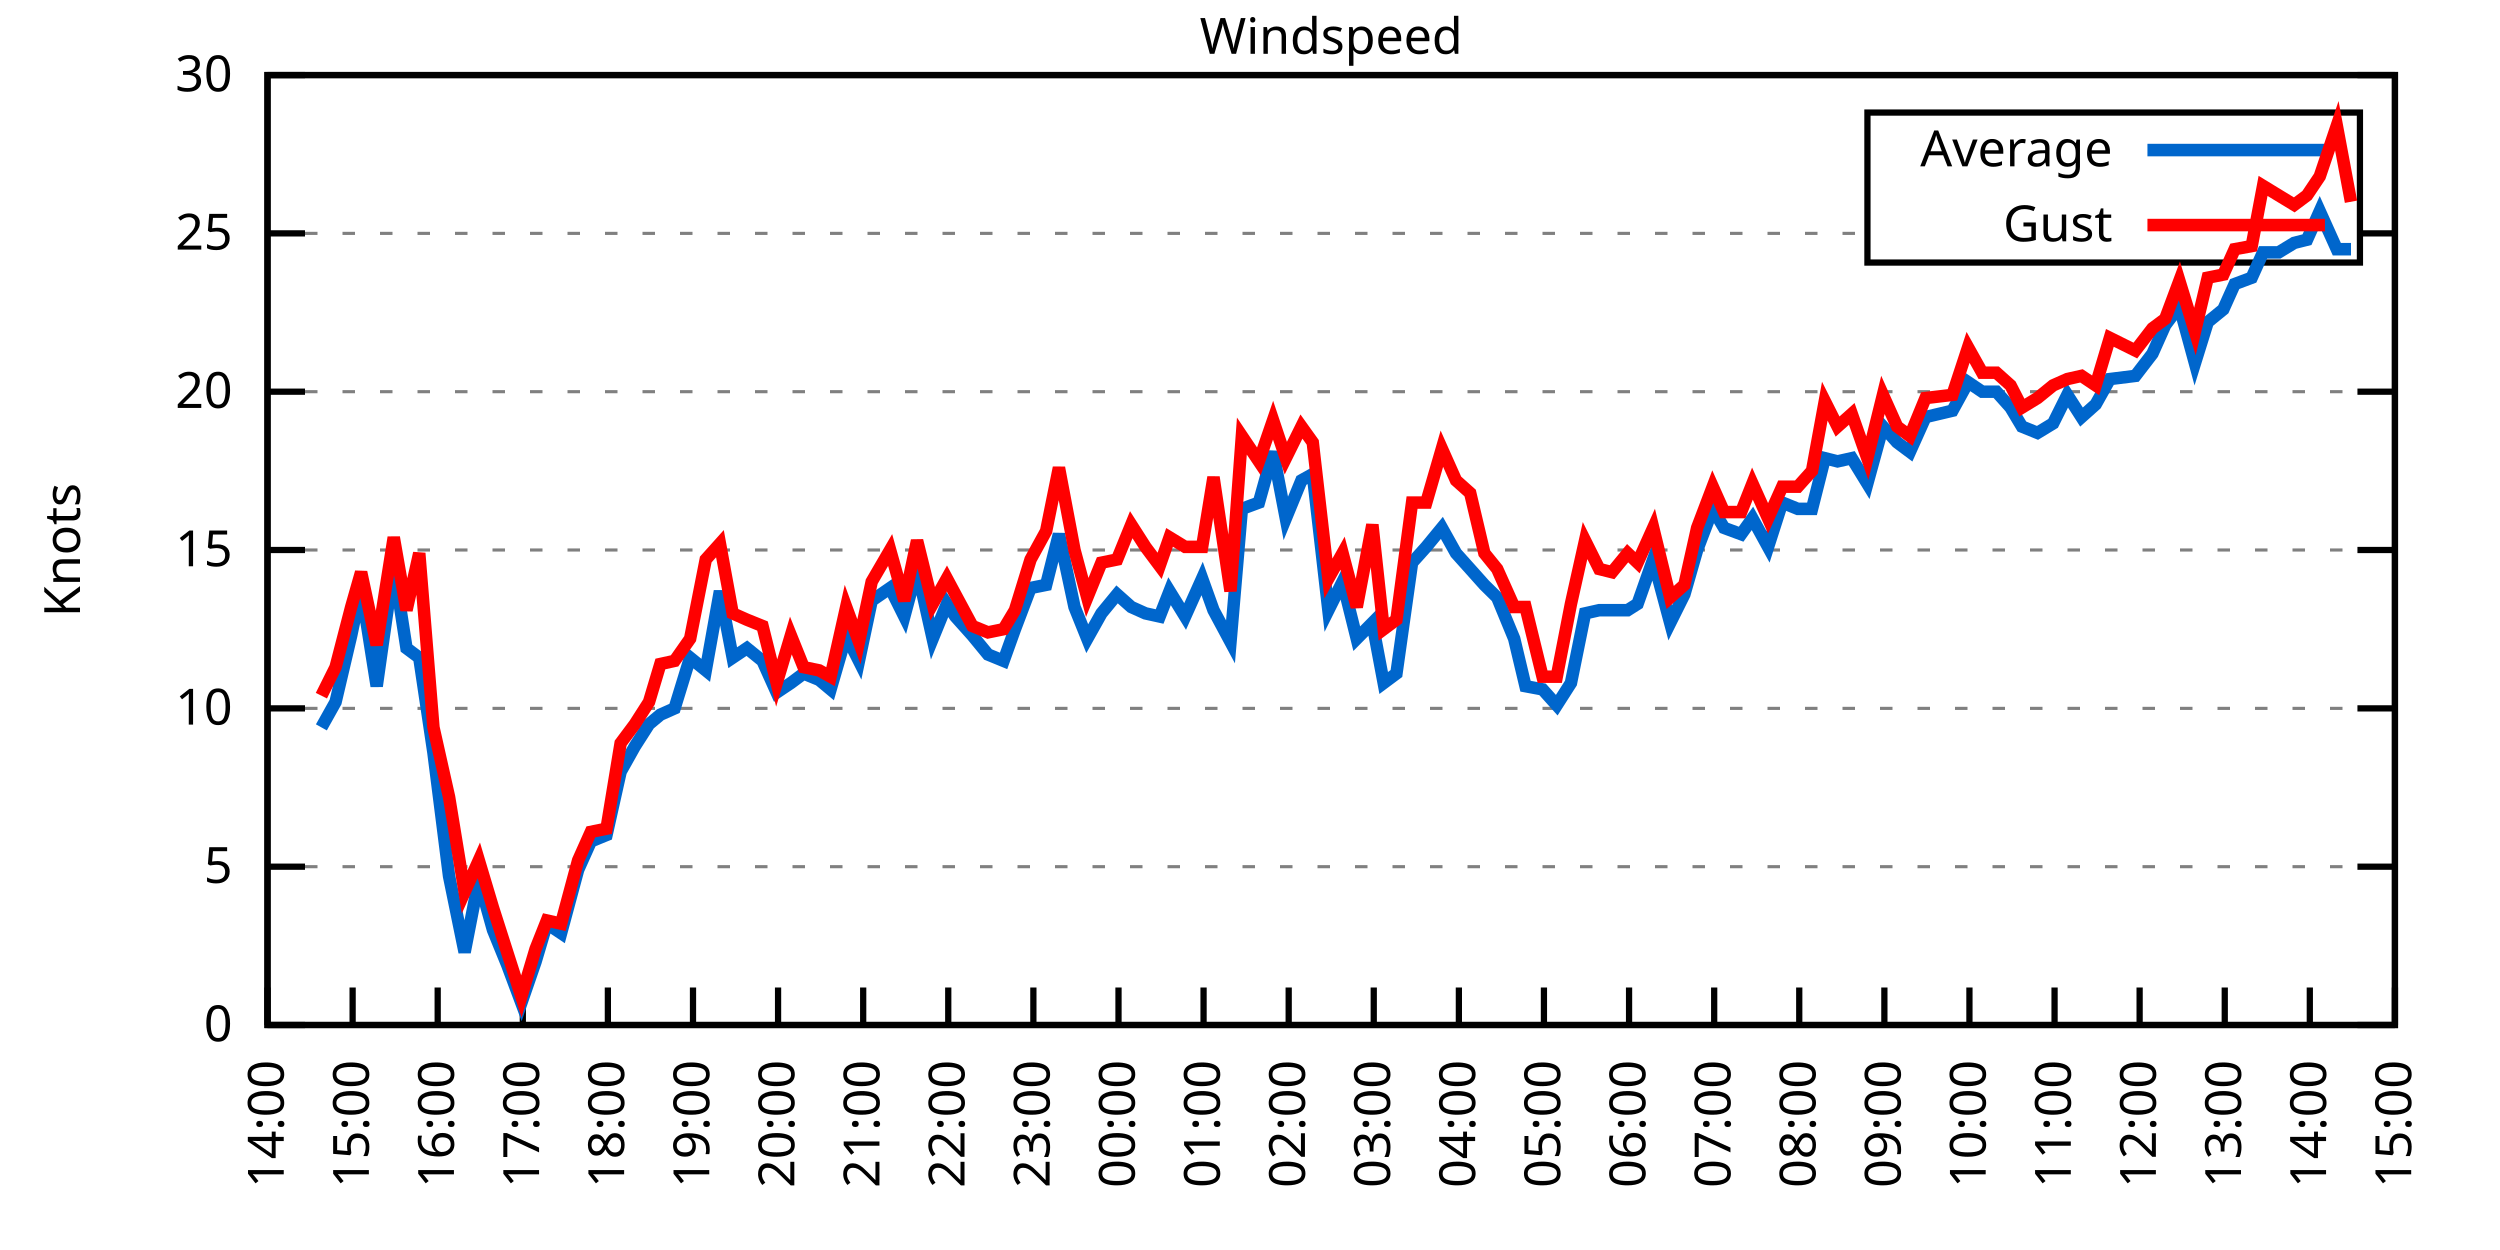
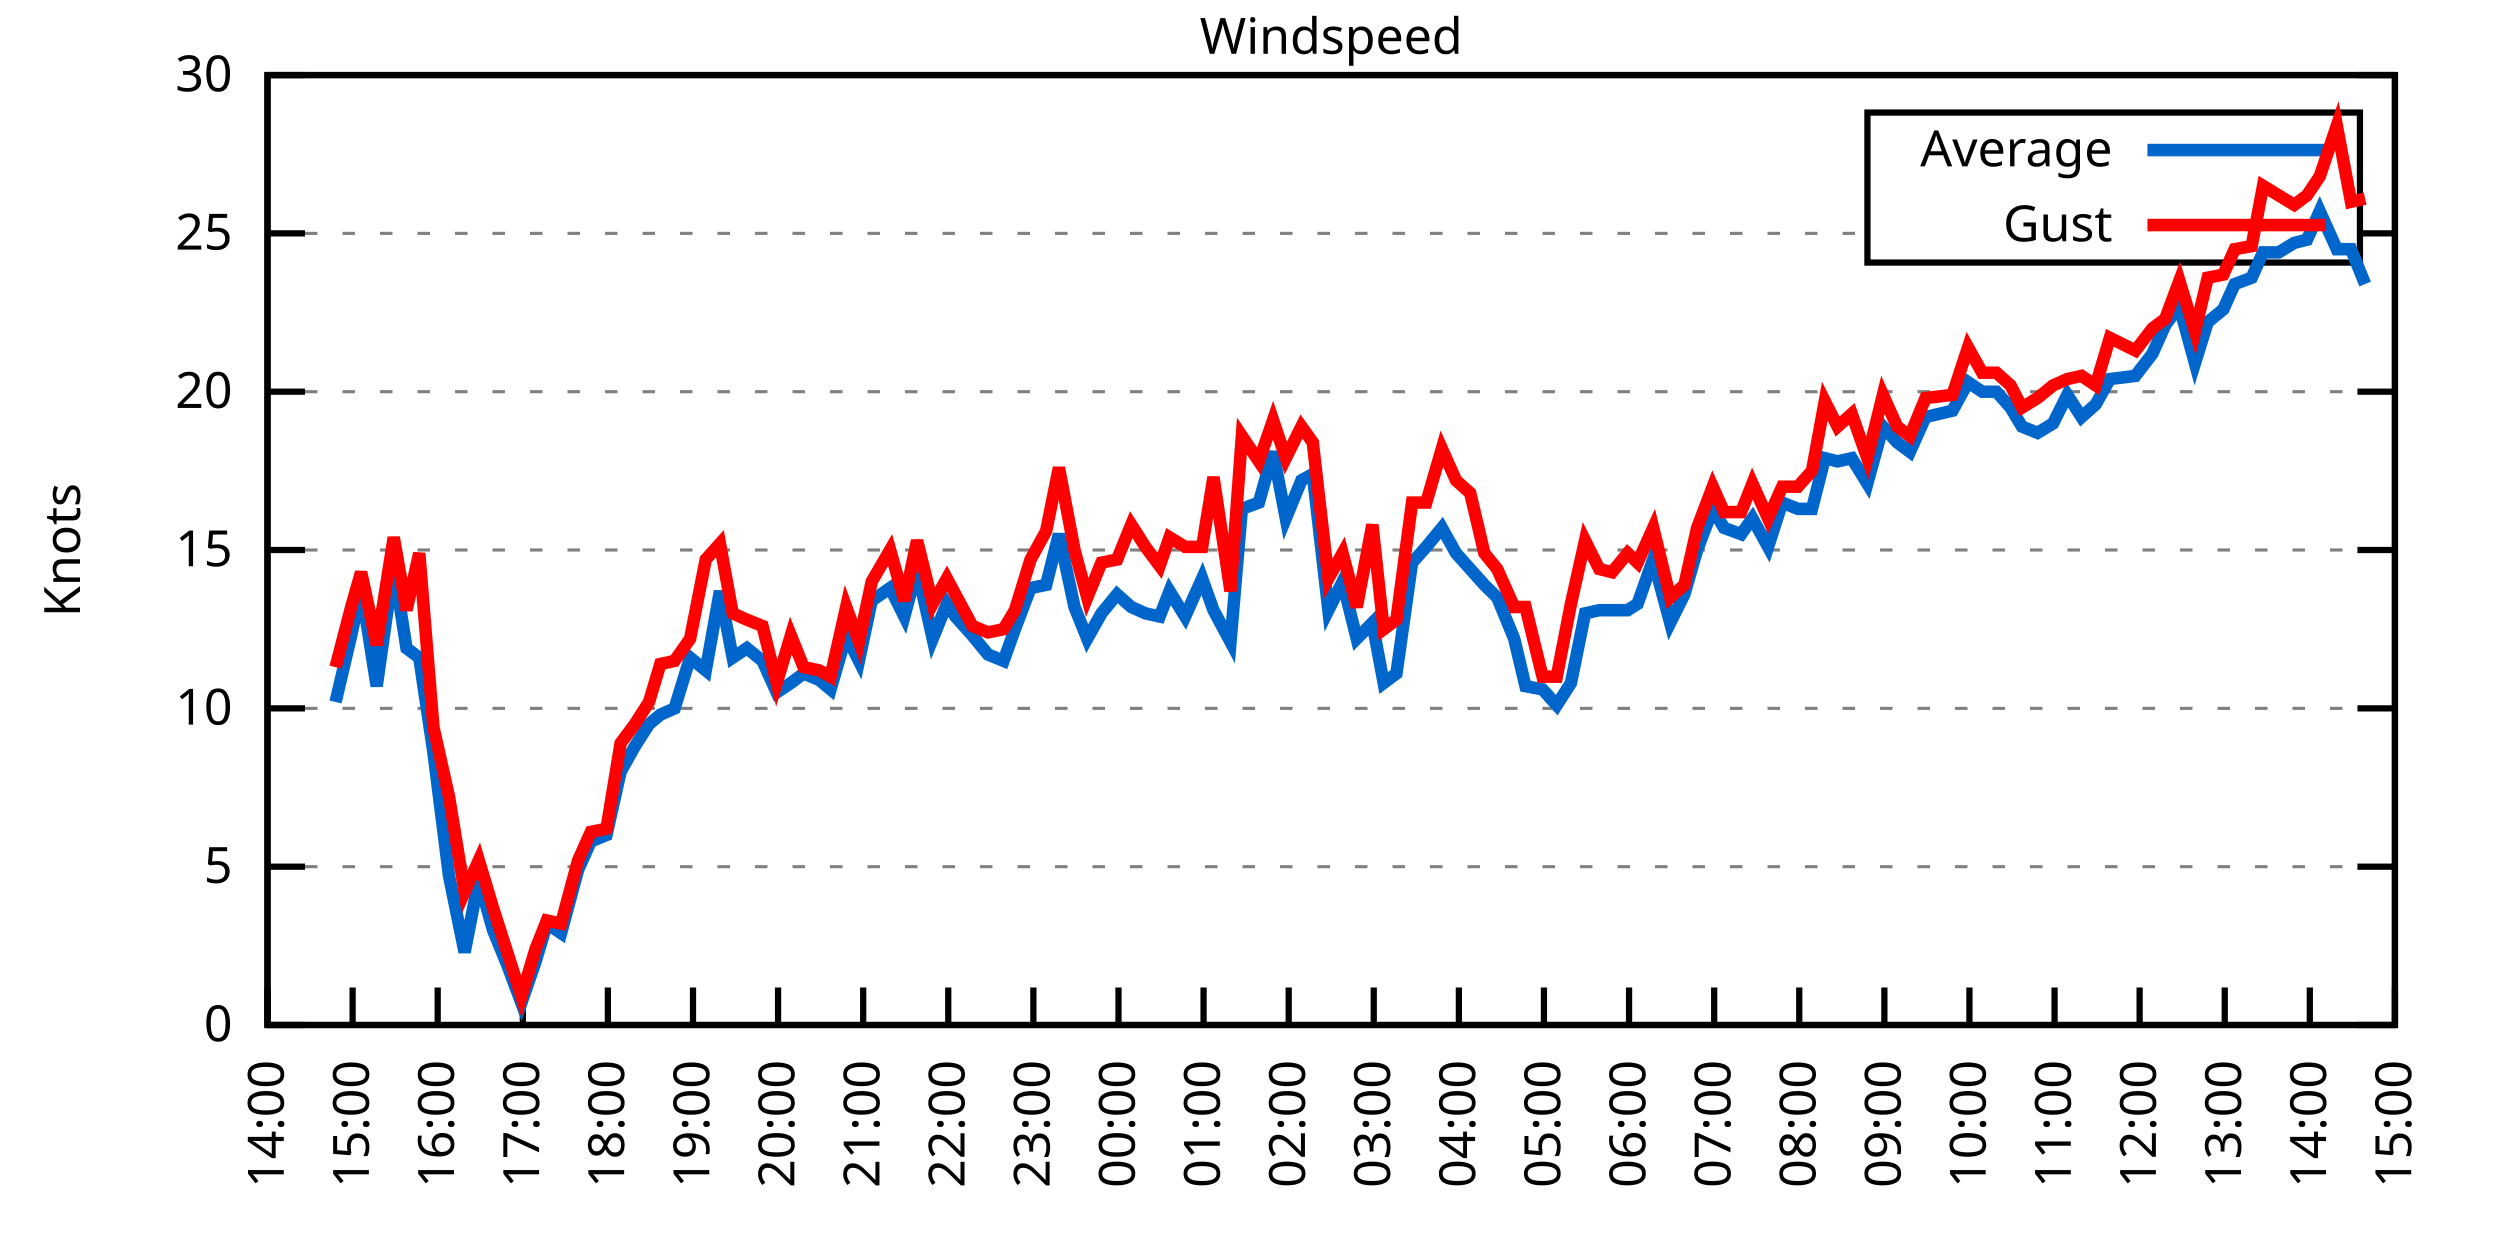
<svg xmlns="http://www.w3.org/2000/svg" xmlns:xlink="http://www.w3.org/1999/xlink" width="400" height="200" viewBox="0 0 400 200">
  <g id="gnuplot_canvas">
    <rect x="0" y="0" width="400" height="200" fill="none" />
    <defs>
      <circle id="gpDot" r="0.5" stroke-width="0.5" stroke="currentColor" />
      <path id="gpPt0" stroke-width="0.333" stroke="currentColor" d="M-1,0 h2 M0,-1 v2" />
      <path id="gpPt1" stroke-width="0.333" stroke="currentColor" d="M-1,-1 L1,1 M1,-1 L-1,1" />
      <path id="gpPt2" stroke-width="0.333" stroke="currentColor" d="M-1,0 L1,0 M0,-1 L0,1 M-1,-1 L1,1 M-1,1 L1,-1" />
      <rect id="gpPt3" stroke-width="0.333" stroke="currentColor" x="-1" y="-1" width="2" height="2" />
      <rect id="gpPt4" stroke-width="0.333" stroke="currentColor" fill="currentColor" x="-1" y="-1" width="2" height="2" />
      <circle id="gpPt5" stroke-width="0.333" stroke="currentColor" cx="0" cy="0" r="1" />
      <use xlink:href="#gpPt5" id="gpPt6" fill="currentColor" stroke="none" />
      <path id="gpPt7" stroke-width="0.333" stroke="currentColor" d="M0,-1.33 L-1.33,0.67 L1.33,0.67 z" />
      <use xlink:href="#gpPt7" id="gpPt8" fill="currentColor" stroke="none" />
      <use xlink:href="#gpPt7" id="gpPt9" stroke="currentColor" transform="rotate(180)" />
      <use xlink:href="#gpPt9" id="gpPt10" fill="currentColor" stroke="none" />
      <use xlink:href="#gpPt3" id="gpPt11" stroke="currentColor" transform="rotate(45)" />
      <use xlink:href="#gpPt11" id="gpPt12" fill="currentColor" stroke="none" />
      <path id="gpPt13" stroke-width="0.333" stroke="currentColor" d="M0,1.330 L1.265,0.411 L0.782,-1.067 L-0.782,-1.076 L-1.265,0.411 z" />
      <use xlink:href="#gpPt13" id="gpPt14" fill="currentColor" stroke="none" />
      <filter id="textbox" filterUnits="objectBoundingBox" x="0" y="0" height="1" width="1">
        <feFlood flood-color="white" flood-opacity="1" result="bgnd" />
        <feComposite in="SourceGraphic" in2="bgnd" operator="atop" />
      </filter>
      <filter id="greybox" filterUnits="objectBoundingBox" x="0" y="0" height="1" width="1">
        <feFlood flood-color="lightgrey" flood-opacity="1" result="grey" />
        <feComposite in="SourceGraphic" in2="grey" operator="atop" />
      </filter>
    </defs>
    <g fill="none" color="white" stroke="currentColor" stroke-width="1.00" stroke-linecap="butt" stroke-linejoin="miter">
</g>
    <g fill="none" color="black" stroke="currentColor" stroke-width="1.00" stroke-linecap="butt" stroke-linejoin="miter">
      <g stroke="none" shape-rendering="crispEdges">
        <polygon fill="rgb(255, 255, 255)" points="42.80,164.00 383.18,164.00 383.18,12.02 42.80,12.02 " />
      </g>
    </g>
    <g fill="none" color="black" stroke="currentColor" stroke-width="1.00" stroke-linecap="butt" stroke-linejoin="miter">
</g>
    <g fill="none" color="black" stroke="black" stroke-width="0.50" stroke-linecap="butt" stroke-linejoin="miter">
</g>
    <g fill="none" color="gray" stroke="currentColor" stroke-width="0.50" stroke-linecap="butt" stroke-linejoin="miter">
      <path stroke="gray" stroke-dasharray="2,4" class="gridline" d="M42.80,164.00 L383.19,164.00  " />
    </g>
    <g fill="none" color="gray" stroke="gray" stroke-width="1.00" stroke-linecap="butt" stroke-linejoin="miter">
</g>
    <g fill="none" color="black" stroke="currentColor" stroke-width="1.00" stroke-linecap="butt" stroke-linejoin="miter">
      <path stroke="black" d="M42.80,164.00 L48.80,164.00 M383.19,164.00 L377.19,164.00  " />
      <g transform="translate(37.20,166.60)" stroke="none" fill="black" font-family="Sans" font-size="8.00" text-anchor="end">
        <text>
          <tspan font-family="Sans"> 0</tspan>
        </text>
      </g>
    </g>
    <g fill="none" color="black" stroke="currentColor" stroke-width="1.00" stroke-linecap="butt" stroke-linejoin="miter">
</g>
    <g fill="none" color="black" stroke="black" stroke-width="0.50" stroke-linecap="butt" stroke-linejoin="miter">
</g>
    <g fill="none" color="gray" stroke="currentColor" stroke-width="0.50" stroke-linecap="butt" stroke-linejoin="miter">
      <path stroke="gray" stroke-dasharray="2,4" class="gridline" d="M42.80,138.67 L383.19,138.67  " />
    </g>
    <g fill="none" color="gray" stroke="gray" stroke-width="1.00" stroke-linecap="butt" stroke-linejoin="miter">
</g>
    <g fill="none" color="black" stroke="currentColor" stroke-width="1.00" stroke-linecap="butt" stroke-linejoin="miter">
      <path stroke="black" d="M42.80,138.67 L48.80,138.67 M383.19,138.67 L377.19,138.67  " />
      <g transform="translate(37.20,141.27)" stroke="none" fill="black" font-family="Sans" font-size="8.00" text-anchor="end">
        <text>
          <tspan font-family="Sans"> 5</tspan>
        </text>
      </g>
    </g>
    <g fill="none" color="black" stroke="currentColor" stroke-width="1.00" stroke-linecap="butt" stroke-linejoin="miter">
</g>
    <g fill="none" color="black" stroke="black" stroke-width="0.50" stroke-linecap="butt" stroke-linejoin="miter">
</g>
    <g fill="none" color="gray" stroke="currentColor" stroke-width="0.50" stroke-linecap="butt" stroke-linejoin="miter">
      <path stroke="gray" stroke-dasharray="2,4" class="gridline" d="M42.80,113.34 L383.19,113.34  " />
    </g>
    <g fill="none" color="gray" stroke="gray" stroke-width="1.00" stroke-linecap="butt" stroke-linejoin="miter">
</g>
    <g fill="none" color="black" stroke="currentColor" stroke-width="1.00" stroke-linecap="butt" stroke-linejoin="miter">
      <path stroke="black" d="M42.80,113.34 L48.80,113.34 M383.19,113.34 L377.19,113.34  " />
      <g transform="translate(37.20,115.94)" stroke="none" fill="black" font-family="Sans" font-size="8.00" text-anchor="end">
        <text>
          <tspan font-family="Sans"> 10</tspan>
        </text>
      </g>
    </g>
    <g fill="none" color="black" stroke="currentColor" stroke-width="1.00" stroke-linecap="butt" stroke-linejoin="miter">
</g>
    <g fill="none" color="black" stroke="black" stroke-width="0.50" stroke-linecap="butt" stroke-linejoin="miter">
</g>
    <g fill="none" color="gray" stroke="currentColor" stroke-width="0.50" stroke-linecap="butt" stroke-linejoin="miter">
      <path stroke="gray" stroke-dasharray="2,4" class="gridline" d="M42.80,88.00 L383.19,88.00  " />
    </g>
    <g fill="none" color="gray" stroke="gray" stroke-width="1.00" stroke-linecap="butt" stroke-linejoin="miter">
</g>
    <g fill="none" color="black" stroke="currentColor" stroke-width="1.00" stroke-linecap="butt" stroke-linejoin="miter">
      <path stroke="black" d="M42.80,88.00 L48.80,88.00 M383.19,88.00 L377.19,88.00  " />
      <g transform="translate(37.20,90.60)" stroke="none" fill="black" font-family="Sans" font-size="8.00" text-anchor="end">
        <text>
          <tspan font-family="Sans"> 15</tspan>
        </text>
      </g>
    </g>
    <g fill="none" color="black" stroke="currentColor" stroke-width="1.00" stroke-linecap="butt" stroke-linejoin="miter">
</g>
    <g fill="none" color="black" stroke="black" stroke-width="0.50" stroke-linecap="butt" stroke-linejoin="miter">
</g>
    <g fill="none" color="gray" stroke="currentColor" stroke-width="0.50" stroke-linecap="butt" stroke-linejoin="miter">
      <path stroke="gray" stroke-dasharray="2,4" class="gridline" d="M42.80,62.67 L383.19,62.67  " />
    </g>
    <g fill="none" color="gray" stroke="gray" stroke-width="1.00" stroke-linecap="butt" stroke-linejoin="miter">
</g>
    <g fill="none" color="black" stroke="currentColor" stroke-width="1.00" stroke-linecap="butt" stroke-linejoin="miter">
      <path stroke="black" d="M42.80,62.67 L48.80,62.67 M383.19,62.67 L377.19,62.67  " />
      <g transform="translate(37.20,65.27)" stroke="none" fill="black" font-family="Sans" font-size="8.00" text-anchor="end">
        <text>
          <tspan font-family="Sans"> 20</tspan>
        </text>
      </g>
    </g>
    <g fill="none" color="black" stroke="currentColor" stroke-width="1.00" stroke-linecap="butt" stroke-linejoin="miter">
</g>
    <g fill="none" color="black" stroke="black" stroke-width="0.50" stroke-linecap="butt" stroke-linejoin="miter">
</g>
    <g fill="none" color="gray" stroke="currentColor" stroke-width="0.50" stroke-linecap="butt" stroke-linejoin="miter">
      <path stroke="gray" stroke-dasharray="2,4" class="gridline" d="M42.80,37.34 L298.79,37.34 M377.59,37.34 L383.19,37.34  " />
    </g>
    <g fill="none" color="gray" stroke="gray" stroke-width="1.00" stroke-linecap="butt" stroke-linejoin="miter">
</g>
    <g fill="none" color="black" stroke="currentColor" stroke-width="1.00" stroke-linecap="butt" stroke-linejoin="miter">
      <path stroke="black" d="M42.80,37.34 L48.80,37.34 M383.19,37.34 L377.19,37.34  " />
      <g transform="translate(37.20,39.94)" stroke="none" fill="black" font-family="Sans" font-size="8.00" text-anchor="end">
        <text>
          <tspan font-family="Sans"> 25</tspan>
        </text>
      </g>
    </g>
    <g fill="none" color="black" stroke="currentColor" stroke-width="1.00" stroke-linecap="butt" stroke-linejoin="miter">
</g>
    <g fill="none" color="black" stroke="black" stroke-width="0.50" stroke-linecap="butt" stroke-linejoin="miter">
</g>
    <g fill="none" color="gray" stroke="currentColor" stroke-width="0.50" stroke-linecap="butt" stroke-linejoin="miter">
      <path stroke="gray" stroke-dasharray="2,4" class="gridline" d="M42.80,12.01 L383.19,12.01  " />
    </g>
    <g fill="none" color="gray" stroke="gray" stroke-width="1.00" stroke-linecap="butt" stroke-linejoin="miter">
</g>
    <g fill="none" color="black" stroke="currentColor" stroke-width="1.00" stroke-linecap="butt" stroke-linejoin="miter">
      <path stroke="black" d="M42.80,12.01 L48.80,12.01 M383.19,12.01 L377.19,12.01  " />
      <g transform="translate(37.20,14.61)" stroke="none" fill="black" font-family="Sans" font-size="8.00" text-anchor="end">
        <text>
          <tspan font-family="Sans"> 30</tspan>
        </text>
      </g>
    </g>
    <g fill="none" color="black" stroke="currentColor" stroke-width="1.00" stroke-linecap="butt" stroke-linejoin="miter">
      <path stroke="black" d="M42.80,164.00 L42.80,158.00  " />
      <g transform="translate(45.40,169.60) rotate(270.00)" stroke="none" fill="black" font-family="Sans" font-size="8.00" text-anchor="end">
        <text>
          <tspan font-family="Sans">14:00</tspan>
        </text>
      </g>
    </g>
    <g fill="none" color="black" stroke="currentColor" stroke-width="1.00" stroke-linecap="butt" stroke-linejoin="miter">
      <path stroke="black" d="M56.42,164.00 L56.42,158.00  " />
      <g transform="translate(59.02,169.60) rotate(270.00)" stroke="none" fill="black" font-family="Sans" font-size="8.00" text-anchor="end">
        <text>
          <tspan font-family="Sans">15:00</tspan>
        </text>
      </g>
    </g>
    <g fill="none" color="black" stroke="currentColor" stroke-width="1.00" stroke-linecap="butt" stroke-linejoin="miter">
      <path stroke="black" d="M70.03,164.00 L70.03,158.00  " />
      <g transform="translate(72.63,169.60) rotate(270.00)" stroke="none" fill="black" font-family="Sans" font-size="8.00" text-anchor="end">
        <text>
          <tspan font-family="Sans">16:00</tspan>
        </text>
      </g>
    </g>
    <g fill="none" color="black" stroke="currentColor" stroke-width="1.00" stroke-linecap="butt" stroke-linejoin="miter">
      <path stroke="black" d="M83.65,164.00 L83.65,158.00  " />
      <g transform="translate(86.25,169.60) rotate(270.00)" stroke="none" fill="black" font-family="Sans" font-size="8.00" text-anchor="end">
        <text>
          <tspan font-family="Sans">17:00</tspan>
        </text>
      </g>
    </g>
    <g fill="none" color="black" stroke="currentColor" stroke-width="1.00" stroke-linecap="butt" stroke-linejoin="miter">
      <path stroke="black" d="M97.26,164.00 L97.26,158.00  " />
      <g transform="translate(99.86,169.60) rotate(270.00)" stroke="none" fill="black" font-family="Sans" font-size="8.00" text-anchor="end">
        <text>
          <tspan font-family="Sans">18:00</tspan>
        </text>
      </g>
    </g>
    <g fill="none" color="black" stroke="currentColor" stroke-width="1.00" stroke-linecap="butt" stroke-linejoin="miter">
      <path stroke="black" d="M110.88,164.00 L110.88,158.00  " />
      <g transform="translate(113.48,169.60) rotate(270.00)" stroke="none" fill="black" font-family="Sans" font-size="8.00" text-anchor="end">
        <text>
          <tspan font-family="Sans">19:00</tspan>
        </text>
      </g>
    </g>
    <g fill="none" color="black" stroke="currentColor" stroke-width="1.00" stroke-linecap="butt" stroke-linejoin="miter">
      <path stroke="black" d="M124.49,164.00 L124.49,158.00  " />
      <g transform="translate(127.09,169.60) rotate(270.00)" stroke="none" fill="black" font-family="Sans" font-size="8.00" text-anchor="end">
        <text>
          <tspan font-family="Sans">20:00</tspan>
        </text>
      </g>
    </g>
    <g fill="none" color="black" stroke="currentColor" stroke-width="1.00" stroke-linecap="butt" stroke-linejoin="miter">
      <path stroke="black" d="M138.11,164.00 L138.11,158.00  " />
      <g transform="translate(140.71,169.60) rotate(270.00)" stroke="none" fill="black" font-family="Sans" font-size="8.00" text-anchor="end">
        <text>
          <tspan font-family="Sans">21:00</tspan>
        </text>
      </g>
    </g>
    <g fill="none" color="black" stroke="currentColor" stroke-width="1.00" stroke-linecap="butt" stroke-linejoin="miter">
      <path stroke="black" d="M151.72,164.00 L151.72,158.00  " />
      <g transform="translate(154.32,169.60) rotate(270.00)" stroke="none" fill="black" font-family="Sans" font-size="8.00" text-anchor="end">
        <text>
          <tspan font-family="Sans">22:00</tspan>
        </text>
      </g>
    </g>
    <g fill="none" color="black" stroke="currentColor" stroke-width="1.00" stroke-linecap="butt" stroke-linejoin="miter">
      <path stroke="black" d="M165.34,164.00 L165.34,158.00  " />
      <g transform="translate(167.94,169.60) rotate(270.00)" stroke="none" fill="black" font-family="Sans" font-size="8.00" text-anchor="end">
        <text>
          <tspan font-family="Sans">23:00</tspan>
        </text>
      </g>
    </g>
    <g fill="none" color="black" stroke="currentColor" stroke-width="1.00" stroke-linecap="butt" stroke-linejoin="miter">
      <path stroke="black" d="M178.96,164.00 L178.96,158.00  " />
      <g transform="translate(181.56,169.60) rotate(270.00)" stroke="none" fill="black" font-family="Sans" font-size="8.00" text-anchor="end">
        <text>
          <tspan font-family="Sans">00:00</tspan>
        </text>
      </g>
    </g>
    <g fill="none" color="black" stroke="currentColor" stroke-width="1.00" stroke-linecap="butt" stroke-linejoin="miter">
      <path stroke="black" d="M192.57,164.00 L192.57,158.00  " />
      <g transform="translate(195.17,169.60) rotate(270.00)" stroke="none" fill="black" font-family="Sans" font-size="8.00" text-anchor="end">
        <text>
          <tspan font-family="Sans">01:00</tspan>
        </text>
      </g>
    </g>
    <g fill="none" color="black" stroke="currentColor" stroke-width="1.00" stroke-linecap="butt" stroke-linejoin="miter">
      <path stroke="black" d="M206.19,164.00 L206.19,158.00  " />
      <g transform="translate(208.79,169.60) rotate(270.00)" stroke="none" fill="black" font-family="Sans" font-size="8.00" text-anchor="end">
        <text>
          <tspan font-family="Sans">02:00</tspan>
        </text>
      </g>
    </g>
    <g fill="none" color="black" stroke="currentColor" stroke-width="1.00" stroke-linecap="butt" stroke-linejoin="miter">
      <path stroke="black" d="M219.80,164.00 L219.80,158.00  " />
      <g transform="translate(222.40,169.60) rotate(270.00)" stroke="none" fill="black" font-family="Sans" font-size="8.00" text-anchor="end">
        <text>
          <tspan font-family="Sans">03:00</tspan>
        </text>
      </g>
    </g>
    <g fill="none" color="black" stroke="currentColor" stroke-width="1.00" stroke-linecap="butt" stroke-linejoin="miter">
      <path stroke="black" d="M233.42,164.00 L233.42,158.00  " />
      <g transform="translate(236.02,169.60) rotate(270.00)" stroke="none" fill="black" font-family="Sans" font-size="8.00" text-anchor="end">
        <text>
          <tspan font-family="Sans">04:00</tspan>
        </text>
      </g>
    </g>
    <g fill="none" color="black" stroke="currentColor" stroke-width="1.00" stroke-linecap="butt" stroke-linejoin="miter">
      <path stroke="black" d="M247.03,164.00 L247.03,158.00  " />
      <g transform="translate(249.63,169.60) rotate(270.00)" stroke="none" fill="black" font-family="Sans" font-size="8.00" text-anchor="end">
        <text>
          <tspan font-family="Sans">05:00</tspan>
        </text>
      </g>
    </g>
    <g fill="none" color="black" stroke="currentColor" stroke-width="1.00" stroke-linecap="butt" stroke-linejoin="miter">
      <path stroke="black" d="M260.65,164.00 L260.65,158.00  " />
      <g transform="translate(263.25,169.60) rotate(270.00)" stroke="none" fill="black" font-family="Sans" font-size="8.00" text-anchor="end">
        <text>
          <tspan font-family="Sans">06:00</tspan>
        </text>
      </g>
    </g>
    <g fill="none" color="black" stroke="currentColor" stroke-width="1.00" stroke-linecap="butt" stroke-linejoin="miter">
      <path stroke="black" d="M274.27,164.00 L274.27,158.00  " />
      <g transform="translate(276.87,169.60) rotate(270.00)" stroke="none" fill="black" font-family="Sans" font-size="8.00" text-anchor="end">
        <text>
          <tspan font-family="Sans">07:00</tspan>
        </text>
      </g>
    </g>
    <g fill="none" color="black" stroke="currentColor" stroke-width="1.00" stroke-linecap="butt" stroke-linejoin="miter">
      <path stroke="black" d="M287.88,164.00 L287.88,158.00  " />
      <g transform="translate(290.48,169.60) rotate(270.00)" stroke="none" fill="black" font-family="Sans" font-size="8.00" text-anchor="end">
        <text>
          <tspan font-family="Sans">08:00</tspan>
        </text>
      </g>
    </g>
    <g fill="none" color="black" stroke="currentColor" stroke-width="1.00" stroke-linecap="butt" stroke-linejoin="miter">
      <path stroke="black" d="M301.50,164.00 L301.50,158.00  " />
      <g transform="translate(304.10,169.60) rotate(270.00)" stroke="none" fill="black" font-family="Sans" font-size="8.00" text-anchor="end">
        <text>
          <tspan font-family="Sans">09:00</tspan>
        </text>
      </g>
    </g>
    <g fill="none" color="black" stroke="currentColor" stroke-width="1.00" stroke-linecap="butt" stroke-linejoin="miter">
      <path stroke="black" d="M315.11,164.00 L315.11,158.00  " />
      <g transform="translate(317.71,169.60) rotate(270.00)" stroke="none" fill="black" font-family="Sans" font-size="8.00" text-anchor="end">
        <text>
          <tspan font-family="Sans">10:00</tspan>
        </text>
      </g>
    </g>
    <g fill="none" color="black" stroke="currentColor" stroke-width="1.00" stroke-linecap="butt" stroke-linejoin="miter">
      <path stroke="black" d="M328.73,164.00 L328.73,158.00  " />
      <g transform="translate(331.33,169.60) rotate(270.00)" stroke="none" fill="black" font-family="Sans" font-size="8.00" text-anchor="end">
        <text>
          <tspan font-family="Sans">11:00</tspan>
        </text>
      </g>
    </g>
    <g fill="none" color="black" stroke="currentColor" stroke-width="1.00" stroke-linecap="butt" stroke-linejoin="miter">
      <path stroke="black" d="M342.34,164.00 L342.34,158.00  " />
      <g transform="translate(344.94,169.60) rotate(270.00)" stroke="none" fill="black" font-family="Sans" font-size="8.00" text-anchor="end">
        <text>
          <tspan font-family="Sans">12:00</tspan>
        </text>
      </g>
    </g>
    <g fill="none" color="black" stroke="currentColor" stroke-width="1.00" stroke-linecap="butt" stroke-linejoin="miter">
      <path stroke="black" d="M355.96,164.00 L355.96,158.00  " />
      <g transform="translate(358.56,169.60) rotate(270.00)" stroke="none" fill="black" font-family="Sans" font-size="8.00" text-anchor="end">
        <text>
          <tspan font-family="Sans">13:00</tspan>
        </text>
      </g>
    </g>
    <g fill="none" color="black" stroke="currentColor" stroke-width="1.00" stroke-linecap="butt" stroke-linejoin="miter">
      <path stroke="black" d="M369.57,164.00 L369.57,158.00  " />
      <g transform="translate(372.17,169.60) rotate(270.00)" stroke="none" fill="black" font-family="Sans" font-size="8.00" text-anchor="end">
        <text>
          <tspan font-family="Sans">14:00</tspan>
        </text>
      </g>
    </g>
    <g fill="none" color="black" stroke="currentColor" stroke-width="1.00" stroke-linecap="butt" stroke-linejoin="miter">
      <path stroke="black" d="M383.19,164.00 L383.19,158.00  " />
      <g transform="translate(385.79,169.60) rotate(270.00)" stroke="none" fill="black" font-family="Sans" font-size="8.00" text-anchor="end">
        <text>
          <tspan font-family="Sans">15:00</tspan>
        </text>
      </g>
    </g>
    <g fill="none" color="black" stroke="currentColor" stroke-width="1.00" stroke-linecap="butt" stroke-linejoin="miter">
</g>
    <g fill="none" color="black" stroke="currentColor" stroke-width="1.00" stroke-linecap="butt" stroke-linejoin="miter">
      <path stroke="black" d="M42.80,12.01 L42.80,164.00 L383.19,164.00 L383.19,12.01 L42.80,12.01 Z  " />
    </g>
    <g fill="none" color="black" stroke="currentColor" stroke-width="1.00" stroke-linecap="butt" stroke-linejoin="miter">
</g>
    <g fill="none" color="black" stroke="currentColor" stroke-width="1.00" stroke-linecap="butt" stroke-linejoin="miter">
      <path stroke="black" d="M298.79,42.01 L298.79,18.01 L377.59,18.01 L377.59,42.01 L298.79,42.01 Z  " />
    </g>
    <g id="Windspeed_plot_1">
      <g fill="none" color="white" stroke="black" stroke-width="2.00" stroke-linecap="butt" stroke-linejoin="miter">
</g>
      <g fill="none" color="black" stroke="currentColor" stroke-width="2.00" stroke-linecap="butt" stroke-linejoin="miter">
        <g transform="translate(337.99,26.61)" stroke="none" fill="black" font-family="Sans" font-size="8.00" text-anchor="end">
          <text>
            <tspan font-family="Sans">Average</tspan>
          </text>
        </g>
      </g>
      <g fill="none" color="black" stroke="currentColor" stroke-width="2.00" stroke-linecap="butt" stroke-linejoin="miter">
-         <path stroke="rgb(  0, 102, 204)" d="M343.59,24.01 L371.99,24.01 M51.42,116.38 L53.69,112.32 L56.19,101.68 L57.78,94.08 L60.27,109.79 L63.00,90.54   L65.04,103.71 L67.08,105.23 L69.35,120.43 L71.85,140.19 L74.34,152.35 L76.61,140.69 L78.88,148.80 L81.15,154.37   L83.42,160.45 L85.69,153.87 L87.50,147.79 L89.77,149.31 L92.50,139.17 L94.54,134.62 L97.04,133.60 L99.30,123.47   L101.57,119.42 L103.84,115.87 L105.66,114.35 L107.93,113.34 L110.42,105.23 L112.92,107.26 L115.19,94.59 L117.23,105.23   L119.50,103.71 L122.00,105.74 L124.27,110.80 L126.54,109.28 L128.58,107.76 L131.07,108.78 L132.89,110.30 L135.39,101.68   L137.43,105.74 L139.47,96.11 L142.42,94.08 L144.69,98.64 L146.73,91.04 L149.23,102.19 L151.50,96.62 L152.86,98.64   L155.58,101.68 L158.08,104.72 L160.57,105.74 L162.39,100.67 L164.89,94.08 L167.38,93.58 L169.43,85.47 L171.92,97.12   L173.96,102.19 L176.23,98.14 L178.73,95.10 L181.00,97.12 L183.27,98.14 L185.54,98.64 L187.13,94.59 L189.62,98.64   L192.34,92.56 L194.16,97.63 L196.88,102.70 L198.70,81.42 L201.42,80.41 L203.69,72.30 L205.73,82.94 L208.23,76.86   L210.04,75.85 L212.54,97.63 L214.81,93.07 L217.08,102.19 L219.58,99.66 L221.39,109.28 L223.43,107.76 L225.93,90.03   L228.20,87.50 L230.70,84.46 L232.96,88.51 L235.23,91.04 L237.50,93.58 L239.55,95.60 L242.27,102.19 L244.08,109.79   L246.81,110.30 L249.08,112.83 L251.35,109.28 L253.61,98.14 L255.88,97.63 L257.93,97.63 L260.42,97.63 L262.01,96.62   L264.51,89.52 L267.23,99.66 L269.50,95.10 L271.54,88.00 L274.04,81.42 L275.85,84.46 L278.58,85.47 L280.39,82.94   L282.89,87.50 L285.16,80.41 L287.65,81.42 L289.92,81.42 L291.97,73.31 L294.01,73.82 L296.28,73.31 L298.77,77.37   L301.27,68.25 L303.54,70.78 L305.58,72.30 L308.08,66.73 L312.39,65.71 L314.89,61.15 L317.15,62.67 L319.42,62.67   L321.69,65.21 L323.51,68.25 L326.00,69.26 L328.50,67.74 L330.77,63.18 L333.04,66.73 L335.31,64.70 L337.58,60.65   L341.66,60.14 L344.39,56.59 L346.43,52.03 L348.70,48.99 L351.19,58.11 L353.24,51.53 L355.73,49.50 L357.55,45.45   L360.27,44.43 L362.09,40.38 L364.58,40.38 L367.08,38.86 L369.12,38.35 L371.16,33.80 L373.89,39.87 L376.16,39.87    " />
+         <path stroke="rgb(  0, 102, 204)" d="M343.59,24.01 L371.99,24.01 M53.69,112.32 L56.19,101.68 L57.78,94.08 L60.27,109.79 L63.00,90.54 L65.04,103.71   L67.08,105.23 L69.35,120.43 L71.85,140.19 L74.34,152.35 L76.61,140.69 L78.88,148.80 L81.15,154.37 L83.42,160.45   L85.69,153.87 L87.50,147.79 L89.77,149.31 L92.50,139.17 L94.54,134.62 L97.04,133.60 L99.30,123.47 L101.57,119.42   L103.84,115.87 L105.66,114.35 L107.93,113.34 L110.42,105.23 L112.92,107.26 L115.19,94.59 L117.23,105.23 L119.50,103.71   L122.00,105.74 L124.27,110.80 L126.54,109.28 L128.58,107.76 L131.07,108.78 L132.89,110.30 L135.39,101.68 L137.43,105.74   L139.47,96.11 L142.42,94.08 L144.69,98.64 L146.73,91.04 L149.23,102.19 L151.50,96.62 L152.86,98.64 L155.58,101.68   L158.08,104.72 L160.57,105.74 L162.39,100.67 L164.89,94.08 L167.38,93.58 L169.43,85.47 L171.92,97.12 L173.96,102.19   L176.23,98.14 L178.73,95.10 L181.00,97.12 L183.27,98.14 L185.54,98.64 L187.13,94.59 L189.62,98.64 L192.34,92.56   L194.16,97.63 L196.88,102.70 L198.70,81.42 L201.42,80.41 L203.69,72.30 L205.73,82.94 L208.23,76.86 L210.04,75.85   L212.54,97.63 L214.81,93.07 L217.08,102.19 L219.58,99.66 L221.39,109.28 L223.43,107.76 L225.93,90.03 L228.20,87.50   L230.70,84.46 L232.96,88.51 L235.23,91.04 L237.50,93.58 L239.55,95.60 L242.27,102.19 L244.08,109.79 L246.81,110.30   L249.08,112.83 L251.35,109.28 L253.61,98.14 L255.88,97.63 L257.93,97.63 L260.42,97.63 L262.01,96.62 L264.51,89.52   L267.23,99.66 L269.50,95.10 L271.54,88.00 L274.04,81.42 L275.85,84.46 L278.58,85.47 L280.39,82.94 L282.89,87.50   L285.16,80.41 L287.65,81.42 L289.92,81.42 L291.97,73.31 L294.01,73.82 L296.28,73.31 L298.77,77.37 L301.27,68.25   L303.54,70.78 L305.58,72.30 L308.08,66.73 L312.39,65.71 L314.89,61.15 L317.15,62.67 L319.42,62.67 L321.69,65.21   L323.51,68.25 L326.00,69.26 L328.50,67.74 L330.77,63.18 L333.04,66.73 L335.31,64.70 L337.58,60.65 L341.66,60.14   L344.39,56.59 L346.43,52.03 L348.70,48.99 L351.19,58.11 L353.24,51.53 L355.73,49.50 L357.55,45.45 L360.27,44.43   L362.09,40.38 L364.58,40.38 L367.08,38.86 L369.12,38.35 L371.16,33.80 L373.89,39.87 L376.16,39.87 L378.42,45.45    " />
      </g>
    </g>
    <g id="Windspeed_plot_2">
      <g fill="none" color="black" stroke="currentColor" stroke-width="2.00" stroke-linecap="butt" stroke-linejoin="miter">
        <g transform="translate(337.99,38.61)" stroke="none" fill="black" font-family="Sans" font-size="8.00" text-anchor="end">
          <text>
            <tspan font-family="Sans">Gust</tspan>
          </text>
        </g>
      </g>
      <g fill="none" color="black" stroke="currentColor" stroke-width="2.00" stroke-linecap="butt" stroke-linejoin="miter">
-         <path stroke="rgb(255,   0,   0)" d="M343.59,36.01 L371.99,36.01 M51.42,111.31 L53.69,106.75 L56.19,97.12 L57.78,91.55 L60.27,103.20 L63.00,85.98   L65.04,97.63 L67.08,88.51 L69.35,116.38 L71.85,127.52 L74.34,142.72 L76.61,137.66 L78.88,145.25 L81.15,152.35   L83.42,159.44 L85.69,151.84 L87.50,147.28 L89.77,147.79 L92.50,137.66 L94.54,133.10 L97.04,132.59 L99.30,118.91   L101.57,115.87 L103.84,112.32 L105.66,106.24 L107.93,105.74 L110.42,102.19 L112.92,89.52 L115.19,86.99 L117.23,98.14   L119.50,99.15 L122.00,100.16 L124.27,109.28 L126.54,101.68 L128.58,106.75 L131.07,107.26 L132.89,108.27 L135.39,97.12   L137.43,102.70 L139.47,93.07 L142.42,88.00 L144.69,96.11 L146.73,86.49 L149.23,96.62 L151.50,92.56 L152.86,95.10   L155.58,100.16 L158.08,101.18 L160.57,100.67 L162.39,97.63 L164.89,89.52 L167.38,84.97 L169.43,74.83 L171.92,88.00   L173.96,95.60 L176.23,90.03 L178.73,89.52 L181.00,83.95 L183.27,87.50 L185.54,90.54 L187.13,85.98 L189.62,87.50   L192.34,87.50 L194.16,76.35 L196.88,94.59 L198.70,69.77 L201.42,73.82 L203.69,67.23 L205.73,73.31 L208.23,68.25   L210.04,70.78 L212.54,92.56 L214.81,88.51 L217.08,97.12 L219.58,83.95 L221.39,100.67 L223.43,99.15 L225.93,80.41   L228.20,80.41 L230.70,71.79 L232.96,76.86 L235.23,78.89 L237.50,88.51 L239.55,91.04 L242.27,97.12 L244.08,97.12   L246.81,108.27 L249.08,108.27 L251.35,96.62 L253.61,86.49 L255.88,91.04 L257.93,91.55 L260.42,88.51 L262.01,90.03   L264.51,84.46 L267.23,95.60 L269.50,93.58 L271.54,84.46 L274.04,77.87 L275.85,81.93 L278.58,81.93 L280.39,77.37   L282.89,82.94 L285.16,77.87 L287.65,77.87 L289.92,75.34 L291.97,64.19 L294.01,68.25 L296.28,66.22 L298.77,73.31   L301.27,63.18 L303.54,68.25 L305.58,69.77 L308.08,63.69 L312.39,63.18 L314.89,55.58 L317.15,59.63 L319.42,59.63   L321.69,61.66 L323.51,65.21 L326.00,63.69 L328.50,61.66 L330.77,60.65 L333.04,60.14 L335.31,61.66 L337.58,54.06   L341.66,56.09 L344.39,52.54 L346.43,51.02 L348.70,44.94 L351.19,53.05 L353.24,44.43 L355.73,43.93 L357.55,39.87   L360.27,39.37 L362.09,29.74 L364.58,31.26 L367.08,32.78 L369.12,31.26 L371.16,28.22 L373.89,20.12 L376.16,32.28    " />
+         <path stroke="rgb(255,   0,   0)" d="M343.59,36.01 L371.99,36.01 M53.69,106.75 L56.19,97.12 L57.78,91.55 L60.27,103.20 L63.00,85.98 L65.04,97.63   L67.08,88.51 L69.35,116.38 L71.85,127.52 L74.34,142.72 L76.61,137.66 L78.88,145.25 L81.15,152.35 L83.42,159.44   L85.69,151.84 L87.50,147.28 L89.77,147.79 L92.50,137.66 L94.54,133.10 L97.04,132.59 L99.30,118.91 L101.57,115.87   L103.84,112.32 L105.66,106.24 L107.93,105.74 L110.42,102.19 L112.92,89.52 L115.19,86.99 L117.23,98.14 L119.50,99.15   L122.00,100.16 L124.27,109.28 L126.54,101.68 L128.58,106.75 L131.07,107.26 L132.89,108.27 L135.39,97.12 L137.43,102.70   L139.47,93.07 L142.42,88.00 L144.69,96.11 L146.73,86.49 L149.23,96.62 L151.50,92.56 L152.86,95.10 L155.58,100.16   L158.08,101.18 L160.57,100.67 L162.39,97.63 L164.89,89.52 L167.38,84.97 L169.43,74.83 L171.92,88.00 L173.96,95.60   L176.23,90.03 L178.73,89.52 L181.00,83.95 L183.27,87.50 L185.54,90.54 L187.13,85.98 L189.62,87.50 L192.34,87.50   L194.16,76.35 L196.88,94.59 L198.70,69.77 L201.42,73.82 L203.69,67.23 L205.73,73.31 L208.23,68.25 L210.04,70.78   L212.54,92.56 L214.81,88.51 L217.08,97.12 L219.58,83.95 L221.39,100.67 L223.43,99.15 L225.93,80.41 L228.20,80.41   L230.70,71.79 L232.96,76.86 L235.23,78.89 L237.50,88.51 L239.55,91.04 L242.27,97.12 L244.08,97.12 L246.81,108.27   L249.08,108.27 L251.35,96.62 L253.61,86.49 L255.88,91.04 L257.93,91.55 L260.42,88.51 L262.01,90.03 L264.51,84.46   L267.23,95.60 L269.50,93.58 L271.54,84.46 L274.04,77.87 L275.85,81.93 L278.58,81.93 L280.39,77.37 L282.89,82.94   L285.16,77.87 L287.65,77.87 L289.92,75.34 L291.97,64.19 L294.01,68.25 L296.28,66.22 L298.77,73.31 L301.27,63.18   L303.54,68.25 L305.58,69.77 L308.08,63.69 L312.39,63.18 L314.89,55.58 L317.15,59.63 L319.42,59.63 L321.69,61.66   L323.51,65.21 L326.00,63.69 L328.50,61.66 L330.77,60.65 L333.04,60.14 L335.31,61.66 L337.58,54.06 L341.66,56.09   L344.39,52.54 L346.43,51.02 L348.70,44.94 L351.19,53.05 L353.24,44.43 L355.73,43.93 L357.55,39.87 L360.27,39.37   L362.09,29.74 L364.58,31.26 L367.08,32.78 L369.12,31.26 L371.16,28.22 L373.89,20.12 L376.16,32.28 L378.42,31.77    " />
      </g>
    </g>
    <g fill="none" color="black" stroke="currentColor" stroke-width="2.00" stroke-linecap="butt" stroke-linejoin="miter">
</g>
    <g fill="none" color="black" stroke="black" stroke-width="1.00" stroke-linecap="butt" stroke-linejoin="miter">
</g>
    <g fill="none" color="black" stroke="currentColor" stroke-width="1.00" stroke-linecap="butt" stroke-linejoin="miter">
      <path stroke="black" d="M42.80,12.01 L42.80,164.00 L383.19,164.00 L383.19,12.01 L42.80,12.01 Z  " />
      <g transform="translate(12.80,88.01) rotate(270.00)" stroke="none" fill="black" font-family="Sans" font-size="8.00" text-anchor="middle">
        <text>
          <tspan font-family="Sans">Knots</tspan>
        </text>
      </g>
    </g>
    <g fill="none" color="black" stroke="currentColor" stroke-width="1.00" stroke-linecap="butt" stroke-linejoin="miter">
</g>
    <g fill="none" color="black" stroke="currentColor" stroke-width="1.00" stroke-linecap="butt" stroke-linejoin="miter">
      <g transform="translate(212.99,8.61)" stroke="none" fill="black" font-family="Sans" font-size="8.00" text-anchor="middle">
        <text>
          <tspan font-family="Sans">Windspeed</tspan>
        </text>
      </g>
    </g>
    <g fill="none" color="black" stroke="currentColor" stroke-width="1.00" stroke-linecap="butt" stroke-linejoin="miter">
</g>
  </g>
</svg>
